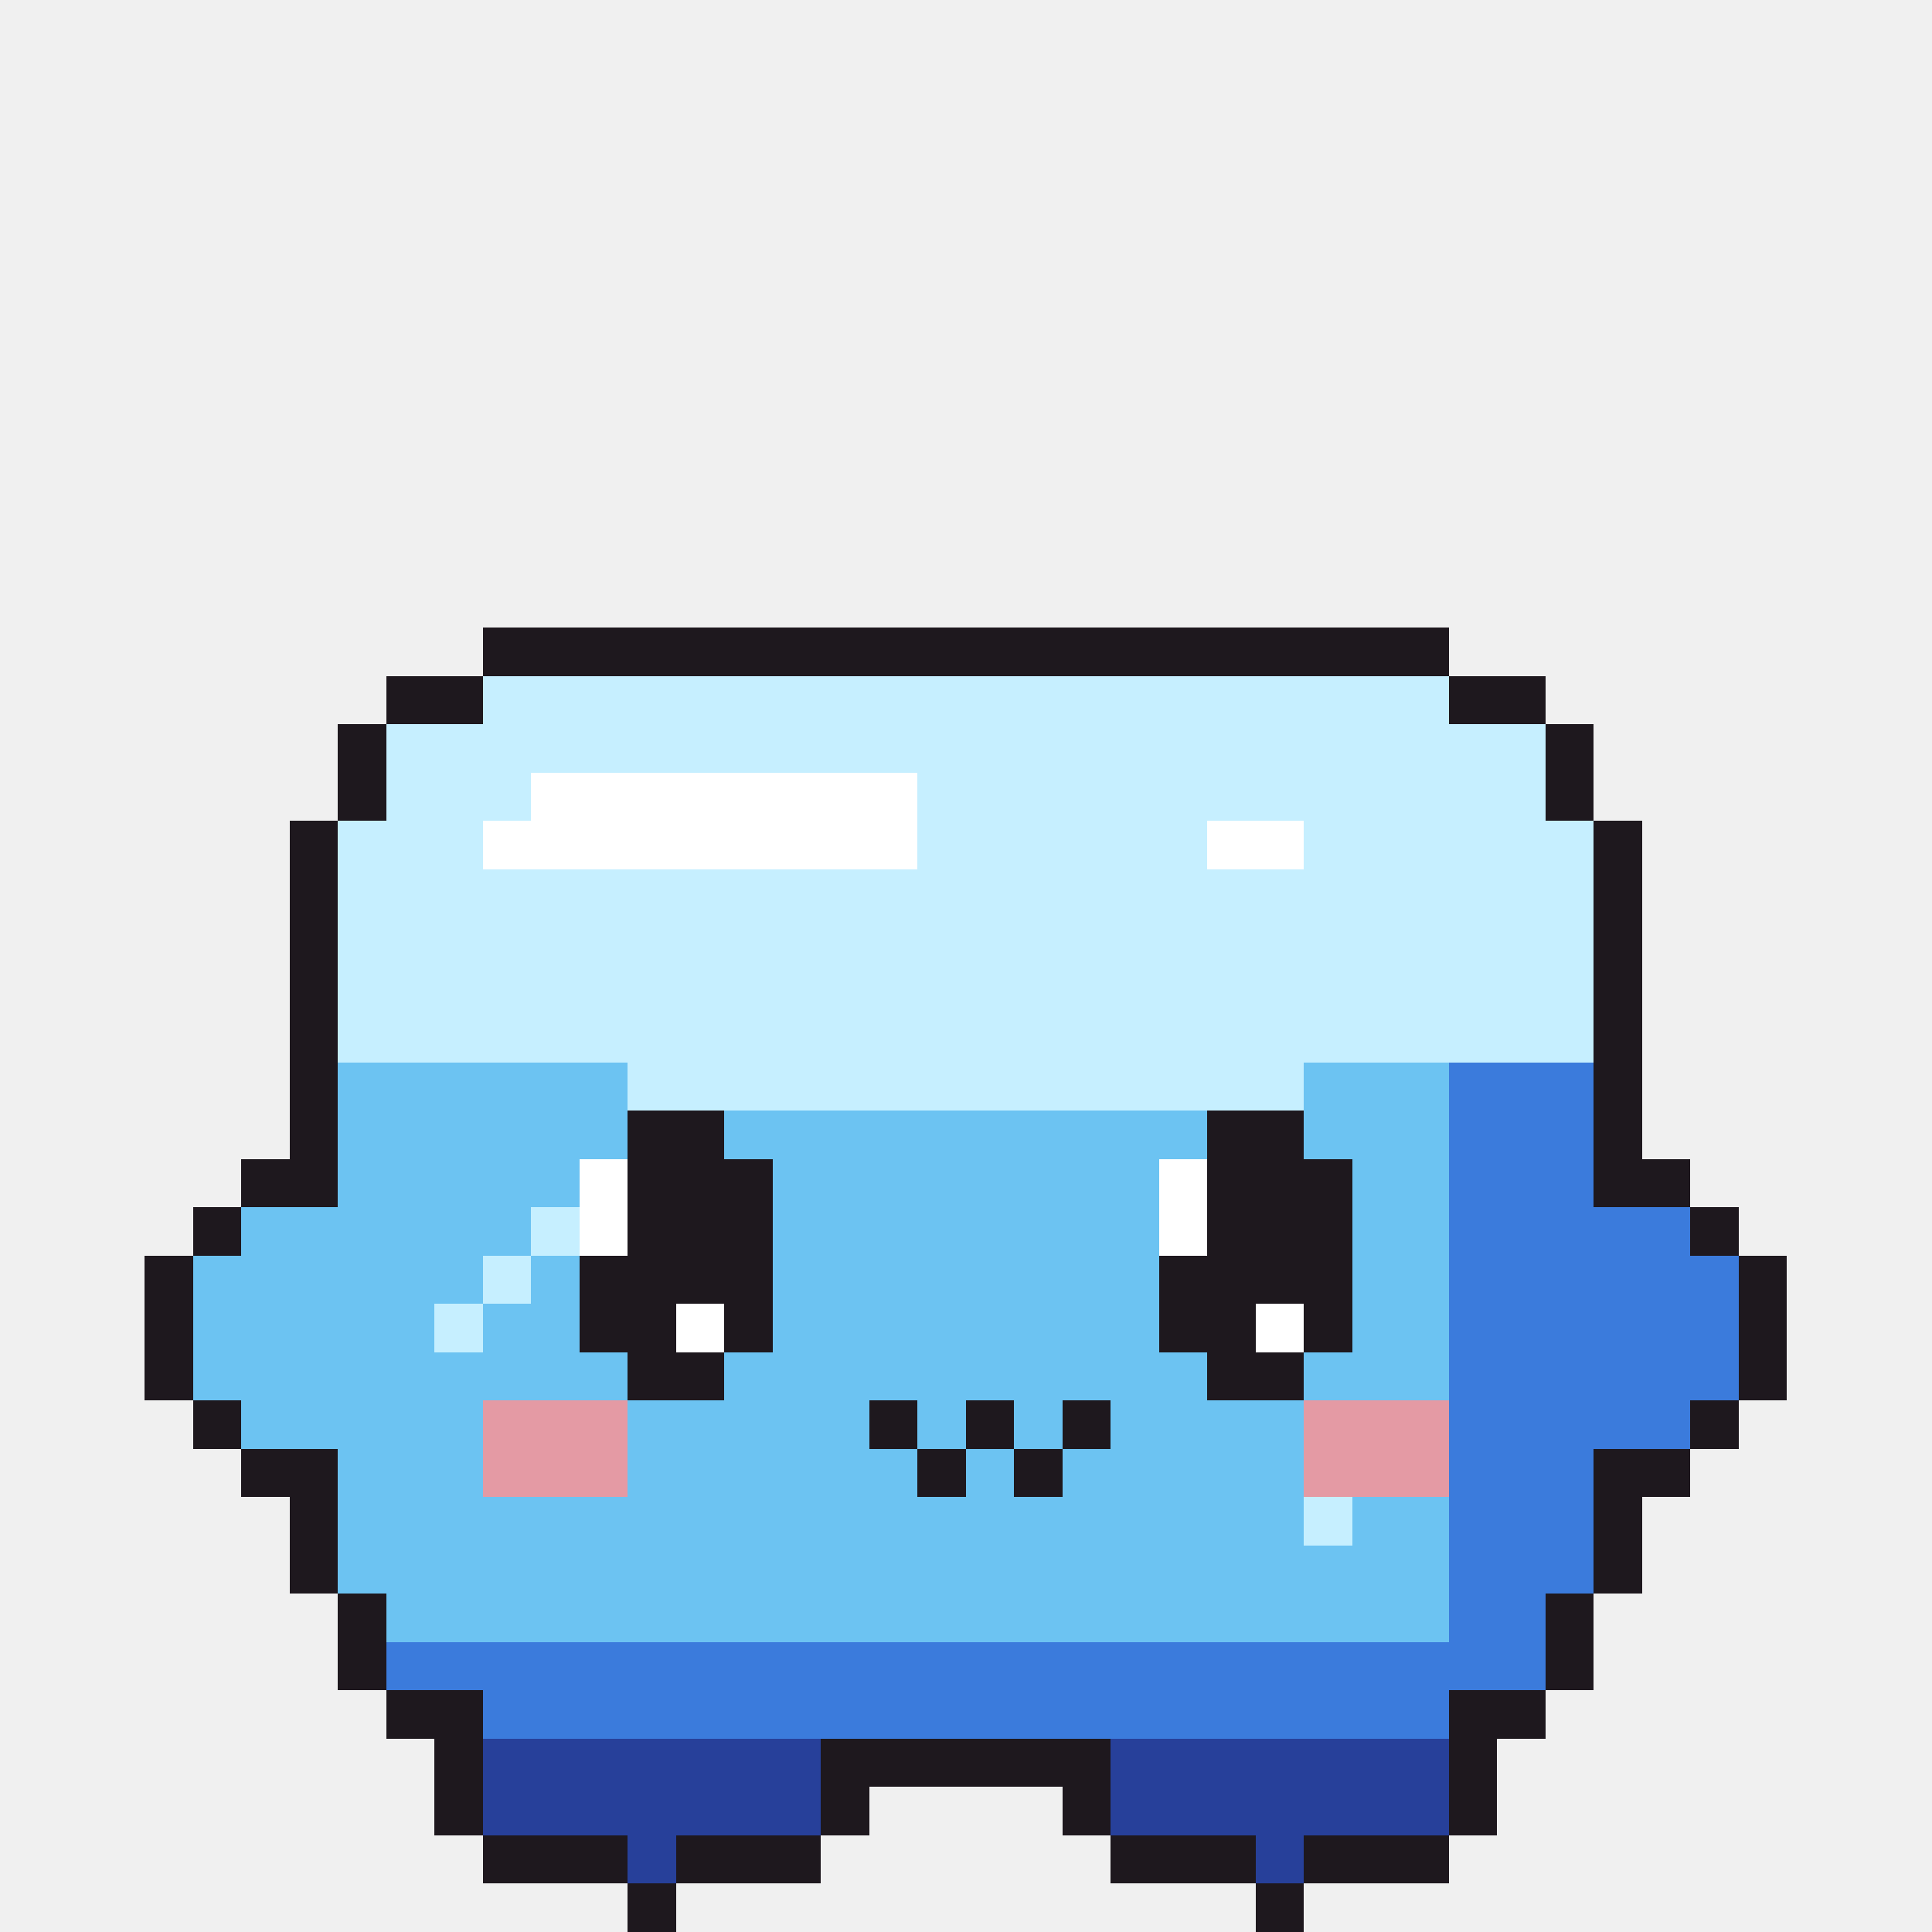
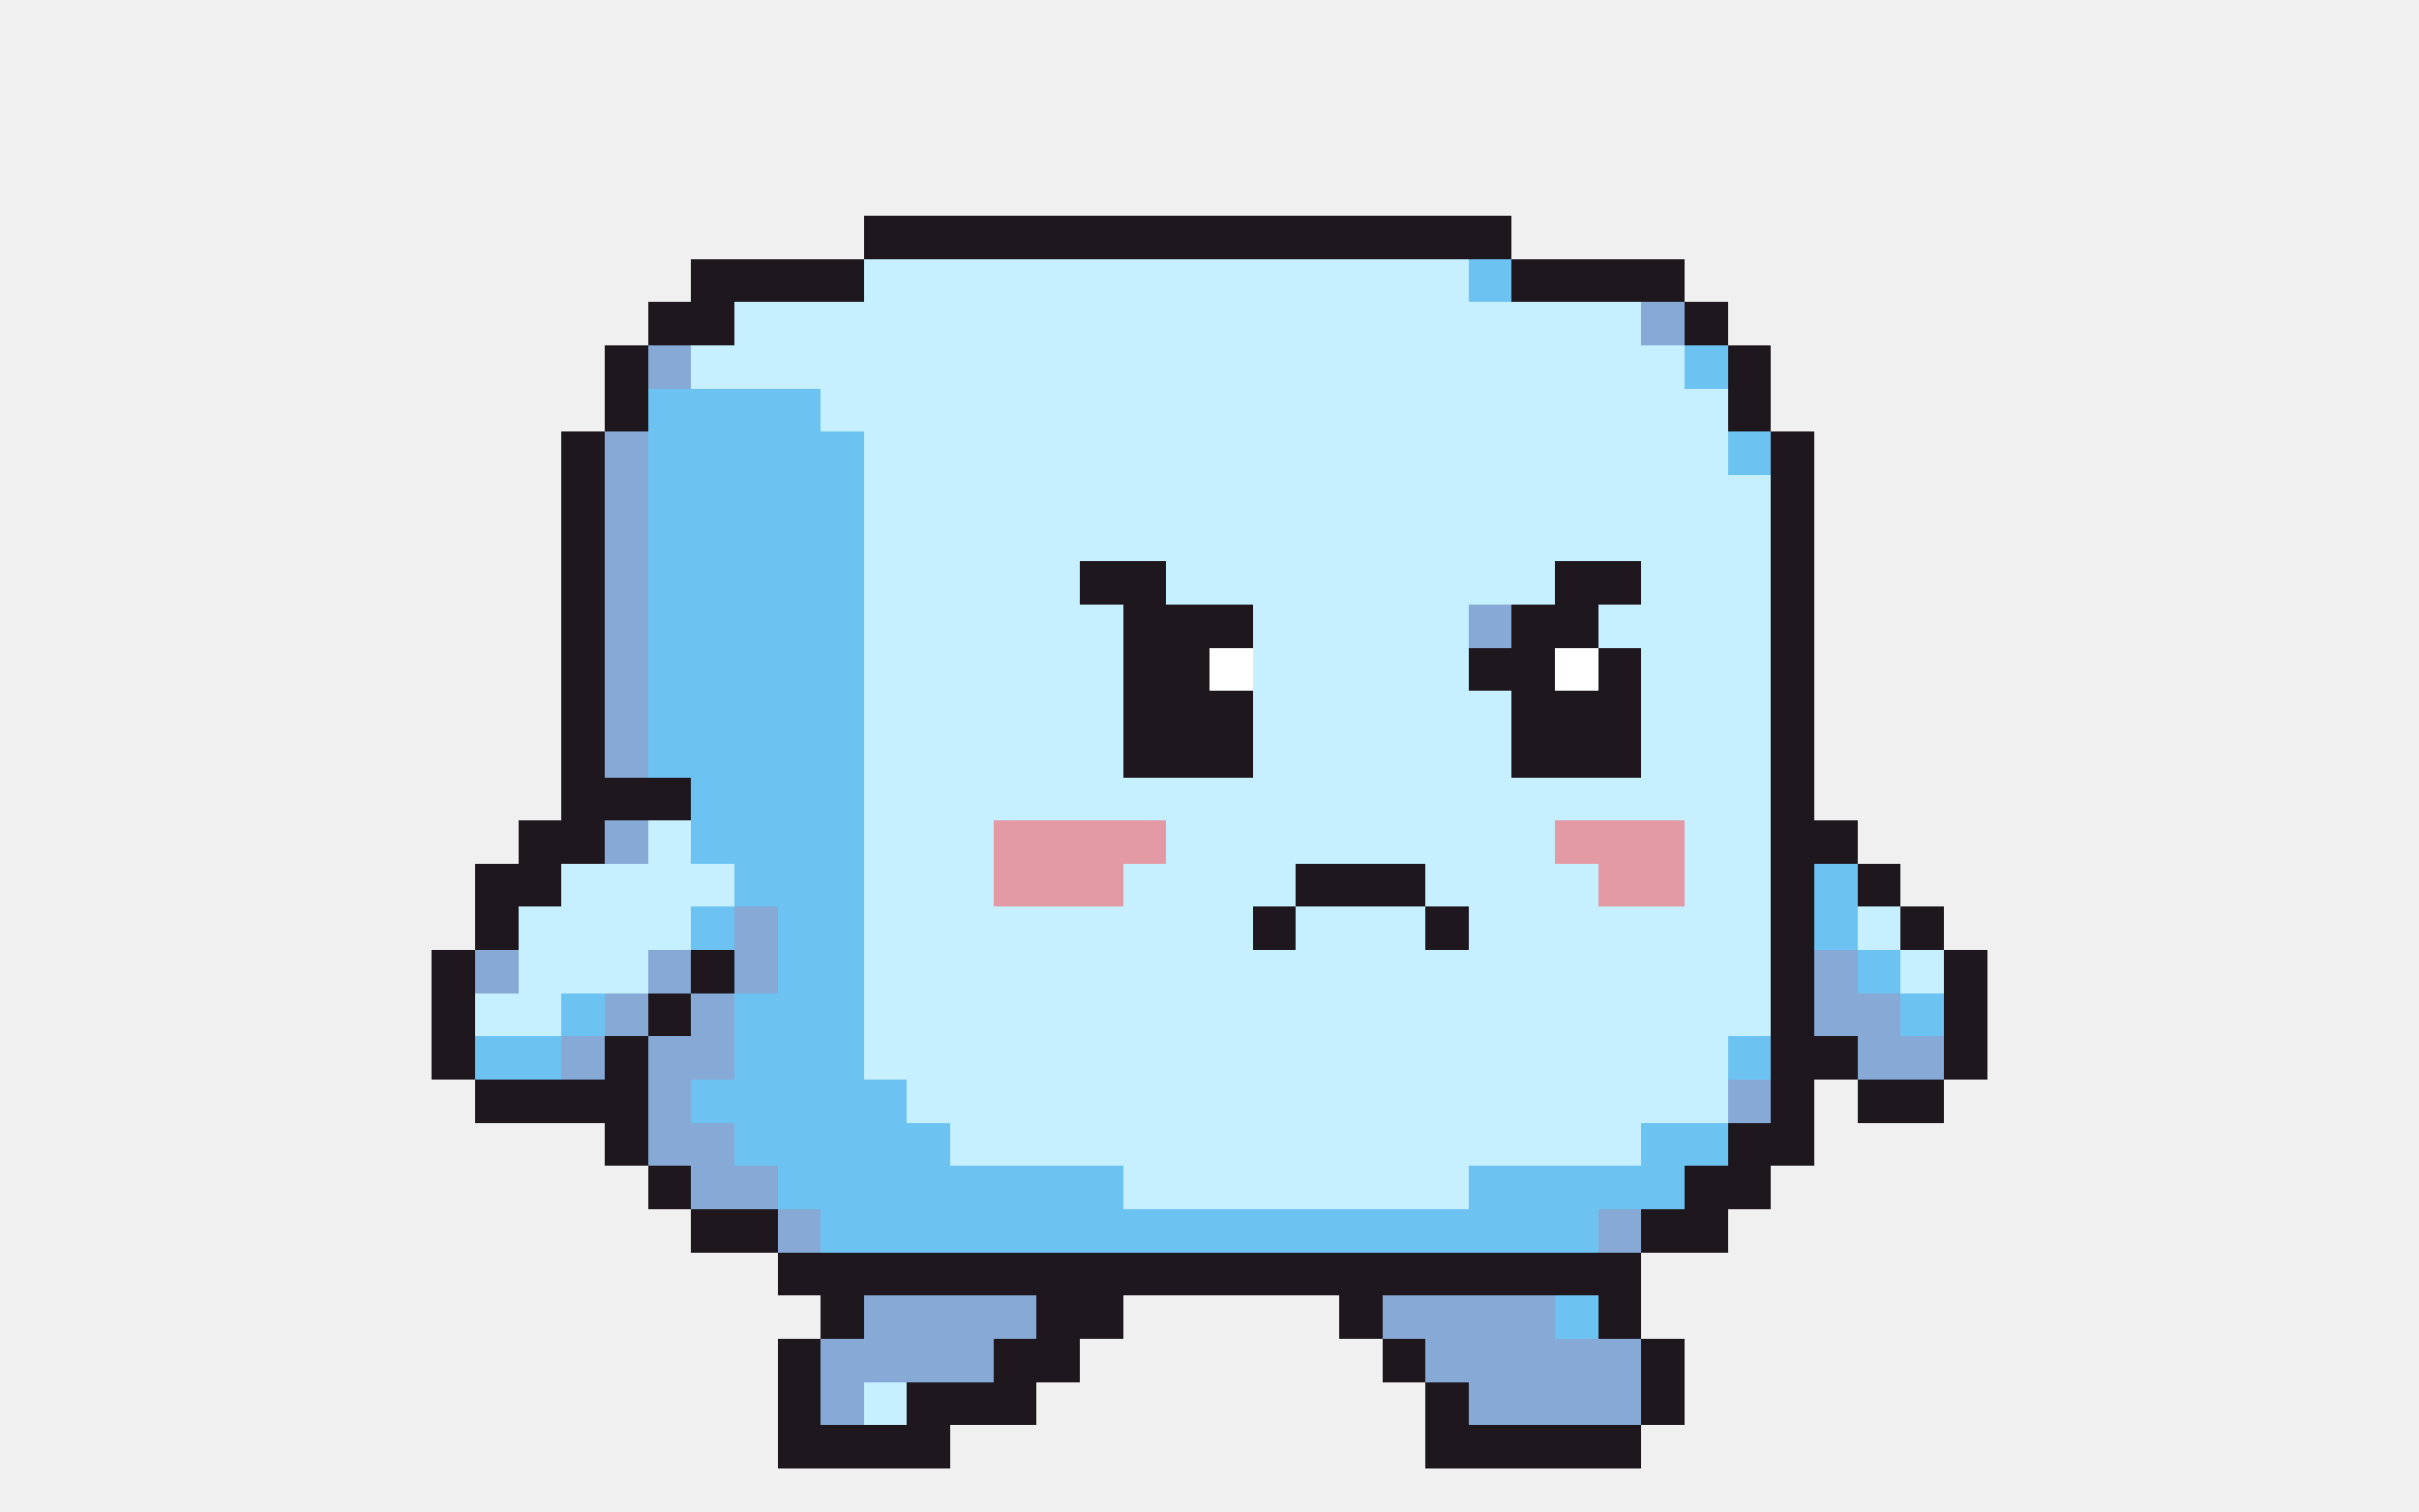
- <svg xmlns="http://www.w3.org/2000/svg" width="40" height="40" viewBox="0 0 40 40" shape-rendering="crispEdges">
-   <rect x="10" y="13" width="20" height="1" fill="#1e181e" />
-   <rect x="8" y="14" width="2" height="1" fill="#1e181e" />
-   <rect x="10" y="14" width="20" height="1" fill="#c6efff" />
-   <rect x="30" y="14" width="2" height="1" fill="#1e181e" />
-   <rect x="7" y="15" width="1" height="1" fill="#1e181e" />
-   <rect x="8" y="15" width="24" height="1" fill="#c6efff" />
-   <rect x="32" y="15" width="1" height="1" fill="#1e181e" />
-   <rect x="7" y="16" width="1" height="1" fill="#1e181e" />
-   <rect x="8" y="16" width="3" height="1" fill="#c6efff" />
-   <rect x="11" y="16" width="8" height="1" fill="#ffffff" />
-   <rect x="19" y="16" width="13" height="1" fill="#c6efff" />
-   <rect x="32" y="16" width="1" height="1" fill="#1e181e" />
-   <rect x="6" y="17" width="1" height="1" fill="#1e181e" />
-   <rect x="7" y="17" width="3" height="1" fill="#c6efff" />
-   <rect x="10" y="17" width="9" height="1" fill="#ffffff" />
-   <rect x="19" y="17" width="6" height="1" fill="#c6efff" />
-   <rect x="25" y="17" width="2" height="1" fill="#ffffff" />
-   <rect x="27" y="17" width="6" height="1" fill="#c6efff" />
-   <rect x="33" y="17" width="1" height="1" fill="#1e181e" />
-   <rect x="6" y="18" width="1" height="1" fill="#1e181e" />
-   <rect x="7" y="18" width="26" height="1" fill="#c6efff" />
-   <rect x="33" y="18" width="1" height="1" fill="#1e181e" />
-   <rect x="6" y="19" width="1" height="1" fill="#1e181e" />
-   <rect x="7" y="19" width="26" height="1" fill="#c6efff" />
-   <rect x="33" y="19" width="1" height="1" fill="#1e181e" />
-   <rect x="6" y="20" width="1" height="1" fill="#1e181e" />
-   <rect x="7" y="20" width="26" height="1" fill="#c6efff" />
-   <rect x="33" y="20" width="1" height="1" fill="#1e181e" />
-   <rect x="6" y="21" width="1" height="1" fill="#1e181e" />
-   <rect x="7" y="21" width="26" height="1" fill="#c6efff" />
+ <svg xmlns="http://www.w3.org/2000/svg" width="56" height="35" viewBox="0 0 56 35" shape-rendering="crispEdges">
+   <rect x="20" y="5" width="15" height="1" fill="#1e181e" />
+   <rect x="16" y="6" width="4" height="1" fill="#1e181e" />
+   <rect x="20" y="6" width="14" height="1" fill="#c6efff" />
+   <rect x="34" y="6" width="1" height="1" fill="#6cc3f2" />
+   <rect x="35" y="6" width="4" height="1" fill="#1e181e" />
+   <rect x="15" y="7" width="2" height="1" fill="#1e181e" />
+   <rect x="17" y="7" width="21" height="1" fill="#c6efff" />
+   <rect x="38" y="7" width="1" height="1" fill="#86a9d6" />
+   <rect x="39" y="7" width="1" height="1" fill="#1e181e" />
+   <rect x="14" y="8" width="1" height="1" fill="#1e181e" />
+   <rect x="15" y="8" width="1" height="1" fill="#86a9d6" />
+   <rect x="16" y="8" width="23" height="1" fill="#c6efff" />
+   <rect x="39" y="8" width="1" height="1" fill="#6cc3f2" />
+   <rect x="40" y="8" width="1" height="1" fill="#1e181e" />
+   <rect x="14" y="9" width="1" height="1" fill="#1e181e" />
+   <rect x="15" y="9" width="4" height="1" fill="#6cc3f2" />
+   <rect x="19" y="9" width="21" height="1" fill="#c6efff" />
+   <rect x="40" y="9" width="1" height="1" fill="#1e181e" />
+   <rect x="13" y="10" width="1" height="1" fill="#1e181e" />
+   <rect x="14" y="10" width="1" height="1" fill="#86a9d6" />
+   <rect x="15" y="10" width="5" height="1" fill="#6cc3f2" />
+   <rect x="20" y="10" width="20" height="1" fill="#c6efff" />
+   <rect x="40" y="10" width="1" height="1" fill="#6cc3f2" />
+   <rect x="41" y="10" width="1" height="1" fill="#1e181e" />
+   <rect x="13" y="11" width="1" height="1" fill="#1e181e" />
+   <rect x="14" y="11" width="1" height="1" fill="#86a9d6" />
+   <rect x="15" y="11" width="5" height="1" fill="#6cc3f2" />
+   <rect x="20" y="11" width="21" height="1" fill="#c6efff" />
+   <rect x="41" y="11" width="1" height="1" fill="#1e181e" />
+   <rect x="13" y="12" width="1" height="1" fill="#1e181e" />
+   <rect x="14" y="12" width="1" height="1" fill="#86a9d6" />
+   <rect x="15" y="12" width="5" height="1" fill="#6cc3f2" />
+   <rect x="20" y="12" width="21" height="1" fill="#c6efff" />
+   <rect x="41" y="12" width="1" height="1" fill="#1e181e" />
+   <rect x="13" y="13" width="1" height="1" fill="#1e181e" />
+   <rect x="14" y="13" width="1" height="1" fill="#86a9d6" />
+   <rect x="15" y="13" width="5" height="1" fill="#6cc3f2" />
+   <rect x="20" y="13" width="5" height="1" fill="#c6efff" />
+   <rect x="25" y="13" width="2" height="1" fill="#1e181e" />
+   <rect x="27" y="13" width="9" height="1" fill="#c6efff" />
+   <rect x="36" y="13" width="2" height="1" fill="#1e181e" />
+   <rect x="38" y="13" width="3" height="1" fill="#c6efff" />
+   <rect x="41" y="13" width="1" height="1" fill="#1e181e" />
+   <rect x="13" y="14" width="1" height="1" fill="#1e181e" />
+   <rect x="14" y="14" width="1" height="1" fill="#86a9d6" />
+   <rect x="15" y="14" width="5" height="1" fill="#6cc3f2" />
+   <rect x="20" y="14" width="6" height="1" fill="#c6efff" />
+   <rect x="26" y="14" width="3" height="1" fill="#1e181e" />
+   <rect x="29" y="14" width="5" height="1" fill="#c6efff" />
+   <rect x="34" y="14" width="1" height="1" fill="#86a9d6" />
+   <rect x="35" y="14" width="2" height="1" fill="#1e181e" />
+   <rect x="37" y="14" width="4" height="1" fill="#c6efff" />
+   <rect x="41" y="14" width="1" height="1" fill="#1e181e" />
+   <rect x="13" y="15" width="1" height="1" fill="#1e181e" />
+   <rect x="14" y="15" width="1" height="1" fill="#86a9d6" />
+   <rect x="15" y="15" width="5" height="1" fill="#6cc3f2" />
+   <rect x="20" y="15" width="6" height="1" fill="#c6efff" />
+   <rect x="26" y="15" width="2" height="1" fill="#1e181e" />
+   <rect x="28" y="15" width="1" height="1" fill="#ffffff" />
+   <rect x="29" y="15" width="5" height="1" fill="#c6efff" />
+   <rect x="34" y="15" width="2" height="1" fill="#1e181e" />
+   <rect x="36" y="15" width="1" height="1" fill="#ffffff" />
+   <rect x="37" y="15" width="1" height="1" fill="#1e181e" />
+   <rect x="38" y="15" width="3" height="1" fill="#c6efff" />
+   <rect x="41" y="15" width="1" height="1" fill="#1e181e" />
+   <rect x="13" y="16" width="1" height="1" fill="#1e181e" />
+   <rect x="14" y="16" width="1" height="1" fill="#86a9d6" />
+   <rect x="15" y="16" width="5" height="1" fill="#6cc3f2" />
+   <rect x="20" y="16" width="6" height="1" fill="#c6efff" />
+   <rect x="26" y="16" width="3" height="1" fill="#1e181e" />
+   <rect x="29" y="16" width="6" height="1" fill="#c6efff" />
+   <rect x="35" y="16" width="3" height="1" fill="#1e181e" />
+   <rect x="38" y="16" width="3" height="1" fill="#c6efff" />
+   <rect x="41" y="16" width="1" height="1" fill="#1e181e" />
+   <rect x="13" y="17" width="1" height="1" fill="#1e181e" />
+   <rect x="14" y="17" width="1" height="1" fill="#86a9d6" />
+   <rect x="15" y="17" width="5" height="1" fill="#6cc3f2" />
+   <rect x="20" y="17" width="6" height="1" fill="#c6efff" />
+   <rect x="26" y="17" width="3" height="1" fill="#1e181e" />
+   <rect x="29" y="17" width="6" height="1" fill="#c6efff" />
+   <rect x="35" y="17" width="3" height="1" fill="#1e181e" />
+   <rect x="38" y="17" width="3" height="1" fill="#c6efff" />
+   <rect x="41" y="17" width="1" height="1" fill="#1e181e" />
+   <rect x="13" y="18" width="3" height="1" fill="#1e181e" />
+   <rect x="16" y="18" width="4" height="1" fill="#6cc3f2" />
+   <rect x="20" y="18" width="21" height="1" fill="#c6efff" />
+   <rect x="41" y="18" width="1" height="1" fill="#1e181e" />
+   <rect x="12" y="19" width="2" height="1" fill="#1e181e" />
+   <rect x="14" y="19" width="1" height="1" fill="#86a9d6" />
+   <rect x="15" y="19" width="1" height="1" fill="#c6efff" />
+   <rect x="16" y="19" width="4" height="1" fill="#6cc3f2" />
+   <rect x="20" y="19" width="3" height="1" fill="#c6efff" />
+   <rect x="23" y="19" width="4" height="1" fill="#e49aa4" />
+   <rect x="27" y="19" width="9" height="1" fill="#c6efff" />
+   <rect x="36" y="19" width="3" height="1" fill="#e49aa4" />
+   <rect x="39" y="19" width="2" height="1" fill="#c6efff" />
+   <rect x="41" y="19" width="2" height="1" fill="#1e181e" />
+   <rect x="11" y="20" width="2" height="1" fill="#1e181e" />
+   <rect x="13" y="20" width="4" height="1" fill="#c6efff" />
+   <rect x="17" y="20" width="3" height="1" fill="#6cc3f2" />
+   <rect x="20" y="20" width="3" height="1" fill="#c6efff" />
+   <rect x="23" y="20" width="3" height="1" fill="#e49aa4" />
+   <rect x="26" y="20" width="4" height="1" fill="#c6efff" />
+   <rect x="30" y="20" width="3" height="1" fill="#1e181e" />
+   <rect x="33" y="20" width="4" height="1" fill="#c6efff" />
+   <rect x="37" y="20" width="2" height="1" fill="#e49aa4" />
+   <rect x="39" y="20" width="2" height="1" fill="#c6efff" />
+   <rect x="41" y="20" width="1" height="1" fill="#1e181e" />
+   <rect x="42" y="20" width="1" height="1" fill="#6cc3f2" />
+   <rect x="43" y="20" width="1" height="1" fill="#1e181e" />
+   <rect x="11" y="21" width="1" height="1" fill="#1e181e" />
+   <rect x="12" y="21" width="4" height="1" fill="#c6efff" />
+   <rect x="16" y="21" width="1" height="1" fill="#6cc3f2" />
+   <rect x="17" y="21" width="1" height="1" fill="#86a9d6" />
+   <rect x="18" y="21" width="2" height="1" fill="#6cc3f2" />
+   <rect x="20" y="21" width="9" height="1" fill="#c6efff" />
+   <rect x="29" y="21" width="1" height="1" fill="#1e181e" />
+   <rect x="30" y="21" width="3" height="1" fill="#c6efff" />
  <rect x="33" y="21" width="1" height="1" fill="#1e181e" />
-   <rect x="6" y="22" width="1" height="1" fill="#1e181e" />
-   <rect x="7" y="22" width="6" height="1" fill="#6cc3f2" />
-   <rect x="13" y="22" width="14" height="1" fill="#c6efff" />
-   <rect x="27" y="22" width="3" height="1" fill="#6cc3f2" />
-   <rect x="30" y="22" width="3" height="1" fill="#3b7bdc" />
-   <rect x="33" y="22" width="1" height="1" fill="#1e181e" />
-   <rect x="6" y="23" width="1" height="1" fill="#1e181e" />
-   <rect x="7" y="23" width="6" height="1" fill="#6cc3f2" />
-   <rect x="13" y="23" width="2" height="1" fill="#1e181e" />
-   <rect x="15" y="23" width="10" height="1" fill="#6cc3f2" />
-   <rect x="25" y="23" width="2" height="1" fill="#1e181e" />
-   <rect x="27" y="23" width="3" height="1" fill="#6cc3f2" />
-   <rect x="30" y="23" width="3" height="1" fill="#3b7bdc" />
-   <rect x="33" y="23" width="1" height="1" fill="#1e181e" />
-   <rect x="5" y="24" width="2" height="1" fill="#1e181e" />
-   <rect x="7" y="24" width="5" height="1" fill="#6cc3f2" />
-   <rect x="12" y="24" width="1" height="1" fill="#ffffff" />
-   <rect x="13" y="24" width="3" height="1" fill="#1e181e" />
-   <rect x="16" y="24" width="8" height="1" fill="#6cc3f2" />
-   <rect x="24" y="24" width="1" height="1" fill="#ffffff" />
-   <rect x="25" y="24" width="3" height="1" fill="#1e181e" />
-   <rect x="28" y="24" width="2" height="1" fill="#6cc3f2" />
-   <rect x="30" y="24" width="3" height="1" fill="#3b7bdc" />
-   <rect x="33" y="24" width="2" height="1" fill="#1e181e" />
-   <rect x="4" y="25" width="1" height="1" fill="#1e181e" />
-   <rect x="5" y="25" width="6" height="1" fill="#6cc3f2" />
-   <rect x="11" y="25" width="1" height="1" fill="#c6efff" />
-   <rect x="12" y="25" width="1" height="1" fill="#ffffff" />
-   <rect x="13" y="25" width="3" height="1" fill="#1e181e" />
-   <rect x="16" y="25" width="8" height="1" fill="#6cc3f2" />
-   <rect x="24" y="25" width="1" height="1" fill="#ffffff" />
-   <rect x="25" y="25" width="3" height="1" fill="#1e181e" />
-   <rect x="28" y="25" width="2" height="1" fill="#6cc3f2" />
-   <rect x="30" y="25" width="5" height="1" fill="#3b7bdc" />
-   <rect x="35" y="25" width="1" height="1" fill="#1e181e" />
-   <rect x="3" y="26" width="1" height="1" fill="#1e181e" />
-   <rect x="4" y="26" width="6" height="1" fill="#6cc3f2" />
-   <rect x="10" y="26" width="1" height="1" fill="#c6efff" />
-   <rect x="11" y="26" width="1" height="1" fill="#6cc3f2" />
-   <rect x="12" y="26" width="4" height="1" fill="#1e181e" />
-   <rect x="16" y="26" width="8" height="1" fill="#6cc3f2" />
-   <rect x="24" y="26" width="4" height="1" fill="#1e181e" />
-   <rect x="28" y="26" width="2" height="1" fill="#6cc3f2" />
-   <rect x="30" y="26" width="6" height="1" fill="#3b7bdc" />
-   <rect x="36" y="26" width="1" height="1" fill="#1e181e" />
-   <rect x="3" y="27" width="1" height="1" fill="#1e181e" />
-   <rect x="4" y="27" width="5" height="1" fill="#6cc3f2" />
-   <rect x="9" y="27" width="1" height="1" fill="#c6efff" />
-   <rect x="10" y="27" width="2" height="1" fill="#6cc3f2" />
-   <rect x="12" y="27" width="2" height="1" fill="#1e181e" />
-   <rect x="14" y="27" width="1" height="1" fill="#ffffff" />
+   <rect x="34" y="21" width="7" height="1" fill="#c6efff" />
+   <rect x="41" y="21" width="1" height="1" fill="#1e181e" />
+   <rect x="42" y="21" width="1" height="1" fill="#6cc3f2" />
+   <rect x="43" y="21" width="1" height="1" fill="#c6efff" />
+   <rect x="44" y="21" width="1" height="1" fill="#1e181e" />
+   <rect x="10" y="22" width="1" height="1" fill="#1e181e" />
+   <rect x="11" y="22" width="1" height="1" fill="#86a9d6" />
+   <rect x="12" y="22" width="3" height="1" fill="#c6efff" />
+   <rect x="15" y="22" width="1" height="1" fill="#86a9d6" />
+   <rect x="16" y="22" width="1" height="1" fill="#1e181e" />
+   <rect x="17" y="22" width="1" height="1" fill="#86a9d6" />
+   <rect x="18" y="22" width="2" height="1" fill="#6cc3f2" />
+   <rect x="20" y="22" width="21" height="1" fill="#c6efff" />
+   <rect x="41" y="22" width="1" height="1" fill="#1e181e" />
+   <rect x="42" y="22" width="1" height="1" fill="#86a9d6" />
+   <rect x="43" y="22" width="1" height="1" fill="#6cc3f2" />
+   <rect x="44" y="22" width="1" height="1" fill="#c6efff" />
+   <rect x="45" y="22" width="1" height="1" fill="#1e181e" />
+   <rect x="10" y="23" width="1" height="1" fill="#1e181e" />
+   <rect x="11" y="23" width="2" height="1" fill="#c6efff" />
+   <rect x="13" y="23" width="1" height="1" fill="#6cc3f2" />
+   <rect x="14" y="23" width="1" height="1" fill="#86a9d6" />
+   <rect x="15" y="23" width="1" height="1" fill="#1e181e" />
+   <rect x="16" y="23" width="1" height="1" fill="#86a9d6" />
+   <rect x="17" y="23" width="3" height="1" fill="#6cc3f2" />
+   <rect x="20" y="23" width="21" height="1" fill="#c6efff" />
+   <rect x="41" y="23" width="1" height="1" fill="#1e181e" />
+   <rect x="42" y="23" width="2" height="1" fill="#86a9d6" />
+   <rect x="44" y="23" width="1" height="1" fill="#6cc3f2" />
+   <rect x="45" y="23" width="1" height="1" fill="#1e181e" />
+   <rect x="10" y="24" width="1" height="1" fill="#1e181e" />
+   <rect x="11" y="24" width="2" height="1" fill="#6cc3f2" />
+   <rect x="13" y="24" width="1" height="1" fill="#86a9d6" />
+   <rect x="14" y="24" width="1" height="1" fill="#1e181e" />
+   <rect x="15" y="24" width="2" height="1" fill="#86a9d6" />
+   <rect x="17" y="24" width="3" height="1" fill="#6cc3f2" />
+   <rect x="20" y="24" width="20" height="1" fill="#c6efff" />
+   <rect x="40" y="24" width="1" height="1" fill="#6cc3f2" />
+   <rect x="41" y="24" width="2" height="1" fill="#1e181e" />
+   <rect x="43" y="24" width="2" height="1" fill="#86a9d6" />
+   <rect x="45" y="24" width="1" height="1" fill="#1e181e" />
+   <rect x="11" y="25" width="4" height="1" fill="#1e181e" />
+   <rect x="15" y="25" width="1" height="1" fill="#86a9d6" />
+   <rect x="16" y="25" width="5" height="1" fill="#6cc3f2" />
+   <rect x="21" y="25" width="19" height="1" fill="#c6efff" />
+   <rect x="40" y="25" width="1" height="1" fill="#86a9d6" />
+   <rect x="41" y="25" width="1" height="1" fill="#1e181e" />
+   <rect x="43" y="25" width="2" height="1" fill="#1e181e" />
+   <rect x="14" y="26" width="1" height="1" fill="#1e181e" />
+   <rect x="15" y="26" width="2" height="1" fill="#86a9d6" />
+   <rect x="17" y="26" width="5" height="1" fill="#6cc3f2" />
+   <rect x="22" y="26" width="16" height="1" fill="#c6efff" />
+   <rect x="38" y="26" width="2" height="1" fill="#6cc3f2" />
+   <rect x="40" y="26" width="2" height="1" fill="#1e181e" />
  <rect x="15" y="27" width="1" height="1" fill="#1e181e" />
-   <rect x="16" y="27" width="8" height="1" fill="#6cc3f2" />
-   <rect x="24" y="27" width="2" height="1" fill="#1e181e" />
-   <rect x="26" y="27" width="1" height="1" fill="#ffffff" />
-   <rect x="27" y="27" width="1" height="1" fill="#1e181e" />
-   <rect x="28" y="27" width="2" height="1" fill="#6cc3f2" />
-   <rect x="30" y="27" width="6" height="1" fill="#3b7bdc" />
-   <rect x="36" y="27" width="1" height="1" fill="#1e181e" />
-   <rect x="3" y="28" width="1" height="1" fill="#1e181e" />
-   <rect x="4" y="28" width="9" height="1" fill="#6cc3f2" />
-   <rect x="13" y="28" width="2" height="1" fill="#1e181e" />
-   <rect x="15" y="28" width="10" height="1" fill="#6cc3f2" />
-   <rect x="25" y="28" width="2" height="1" fill="#1e181e" />
-   <rect x="27" y="28" width="3" height="1" fill="#6cc3f2" />
-   <rect x="30" y="28" width="6" height="1" fill="#3b7bdc" />
-   <rect x="36" y="28" width="1" height="1" fill="#1e181e" />
-   <rect x="4" y="29" width="1" height="1" fill="#1e181e" />
-   <rect x="5" y="29" width="5" height="1" fill="#6cc3f2" />
-   <rect x="10" y="29" width="3" height="1" fill="#e49aa4" />
-   <rect x="13" y="29" width="5" height="1" fill="#6cc3f2" />
-   <rect x="18" y="29" width="1" height="1" fill="#1e181e" />
-   <rect x="19" y="29" width="1" height="1" fill="#6cc3f2" />
-   <rect x="20" y="29" width="1" height="1" fill="#1e181e" />
-   <rect x="21" y="29" width="1" height="1" fill="#6cc3f2" />
-   <rect x="22" y="29" width="1" height="1" fill="#1e181e" />
-   <rect x="23" y="29" width="4" height="1" fill="#6cc3f2" />
-   <rect x="27" y="29" width="3" height="1" fill="#e49aa4" />
-   <rect x="30" y="29" width="5" height="1" fill="#3b7bdc" />
-   <rect x="35" y="29" width="1" height="1" fill="#1e181e" />
-   <rect x="5" y="30" width="2" height="1" fill="#1e181e" />
-   <rect x="7" y="30" width="3" height="1" fill="#6cc3f2" />
-   <rect x="10" y="30" width="3" height="1" fill="#e49aa4" />
-   <rect x="13" y="30" width="6" height="1" fill="#6cc3f2" />
+   <rect x="16" y="27" width="2" height="1" fill="#86a9d6" />
+   <rect x="18" y="27" width="8" height="1" fill="#6cc3f2" />
+   <rect x="26" y="27" width="8" height="1" fill="#c6efff" />
+   <rect x="34" y="27" width="5" height="1" fill="#6cc3f2" />
+   <rect x="39" y="27" width="2" height="1" fill="#1e181e" />
+   <rect x="16" y="28" width="2" height="1" fill="#1e181e" />
+   <rect x="18" y="28" width="1" height="1" fill="#86a9d6" />
+   <rect x="19" y="28" width="18" height="1" fill="#6cc3f2" />
+   <rect x="37" y="28" width="1" height="1" fill="#86a9d6" />
+   <rect x="38" y="28" width="2" height="1" fill="#1e181e" />
+   <rect x="18" y="29" width="20" height="1" fill="#1e181e" />
  <rect x="19" y="30" width="1" height="1" fill="#1e181e" />
-   <rect x="20" y="30" width="1" height="1" fill="#6cc3f2" />
-   <rect x="21" y="30" width="1" height="1" fill="#1e181e" />
-   <rect x="22" y="30" width="5" height="1" fill="#6cc3f2" />
-   <rect x="27" y="30" width="3" height="1" fill="#e49aa4" />
-   <rect x="30" y="30" width="3" height="1" fill="#3b7bdc" />
-   <rect x="33" y="30" width="2" height="1" fill="#1e181e" />
-   <rect x="6" y="31" width="1" height="1" fill="#1e181e" />
-   <rect x="7" y="31" width="20" height="1" fill="#6cc3f2" />
-   <rect x="27" y="31" width="1" height="1" fill="#c6efff" />
-   <rect x="28" y="31" width="2" height="1" fill="#6cc3f2" />
-   <rect x="30" y="31" width="3" height="1" fill="#3b7bdc" />
-   <rect x="33" y="31" width="1" height="1" fill="#1e181e" />
-   <rect x="6" y="32" width="1" height="1" fill="#1e181e" />
-   <rect x="7" y="32" width="23" height="1" fill="#6cc3f2" />
-   <rect x="30" y="32" width="3" height="1" fill="#3b7bdc" />
+   <rect x="20" y="30" width="4" height="1" fill="#86a9d6" />
+   <rect x="24" y="30" width="2" height="1" fill="#1e181e" />
+   <rect x="31" y="30" width="1" height="1" fill="#1e181e" />
+   <rect x="32" y="30" width="4" height="1" fill="#86a9d6" />
+   <rect x="36" y="30" width="1" height="1" fill="#6cc3f2" />
+   <rect x="37" y="30" width="1" height="1" fill="#1e181e" />
+   <rect x="18" y="31" width="1" height="1" fill="#1e181e" />
+   <rect x="19" y="31" width="4" height="1" fill="#86a9d6" />
+   <rect x="23" y="31" width="2" height="1" fill="#1e181e" />
+   <rect x="32" y="31" width="1" height="1" fill="#1e181e" />
+   <rect x="33" y="31" width="5" height="1" fill="#86a9d6" />
+   <rect x="38" y="31" width="1" height="1" fill="#1e181e" />
+   <rect x="18" y="32" width="1" height="1" fill="#1e181e" />
+   <rect x="19" y="32" width="1" height="1" fill="#86a9d6" />
+   <rect x="20" y="32" width="1" height="1" fill="#c6efff" />
+   <rect x="21" y="32" width="3" height="1" fill="#1e181e" />
  <rect x="33" y="32" width="1" height="1" fill="#1e181e" />
-   <rect x="7" y="33" width="1" height="1" fill="#1e181e" />
-   <rect x="8" y="33" width="22" height="1" fill="#6cc3f2" />
-   <rect x="30" y="33" width="2" height="1" fill="#3b7bdc" />
-   <rect x="32" y="33" width="1" height="1" fill="#1e181e" />
-   <rect x="7" y="34" width="1" height="1" fill="#1e181e" />
-   <rect x="8" y="34" width="24" height="1" fill="#3b7bdc" />
-   <rect x="32" y="34" width="1" height="1" fill="#1e181e" />
-   <rect x="8" y="35" width="2" height="1" fill="#1e181e" />
-   <rect x="10" y="35" width="20" height="1" fill="#3b7bdc" />
-   <rect x="30" y="35" width="2" height="1" fill="#1e181e" />
-   <rect x="9" y="36" width="1" height="1" fill="#1e181e" />
-   <rect x="10" y="36" width="7" height="1" fill="#27409a" />
-   <rect x="17" y="36" width="6" height="1" fill="#1e181e" />
-   <rect x="23" y="36" width="7" height="1" fill="#27409a" />
-   <rect x="30" y="36" width="1" height="1" fill="#1e181e" />
-   <rect x="9" y="37" width="1" height="1" fill="#1e181e" />
-   <rect x="10" y="37" width="7" height="1" fill="#27409a" />
-   <rect x="17" y="37" width="1" height="1" fill="#1e181e" />
-   <rect x="22" y="37" width="1" height="1" fill="#1e181e" />
-   <rect x="23" y="37" width="7" height="1" fill="#27409a" />
-   <rect x="30" y="37" width="1" height="1" fill="#1e181e" />
-   <rect x="10" y="38" width="3" height="1" fill="#1e181e" />
-   <rect x="13" y="38" width="1" height="1" fill="#27409a" />
-   <rect x="14" y="38" width="3" height="1" fill="#1e181e" />
-   <rect x="23" y="38" width="3" height="1" fill="#1e181e" />
-   <rect x="26" y="38" width="1" height="1" fill="#27409a" />
-   <rect x="27" y="38" width="3" height="1" fill="#1e181e" />
-   <rect x="13" y="39" width="1" height="1" fill="#1e181e" />
-   <rect x="26" y="39" width="1" height="1" fill="#1e181e" />
+   <rect x="34" y="32" width="4" height="1" fill="#86a9d6" />
+   <rect x="38" y="32" width="1" height="1" fill="#1e181e" />
+   <rect x="18" y="33" width="4" height="1" fill="#1e181e" />
+   <rect x="33" y="33" width="5" height="1" fill="#1e181e" />
</svg>
